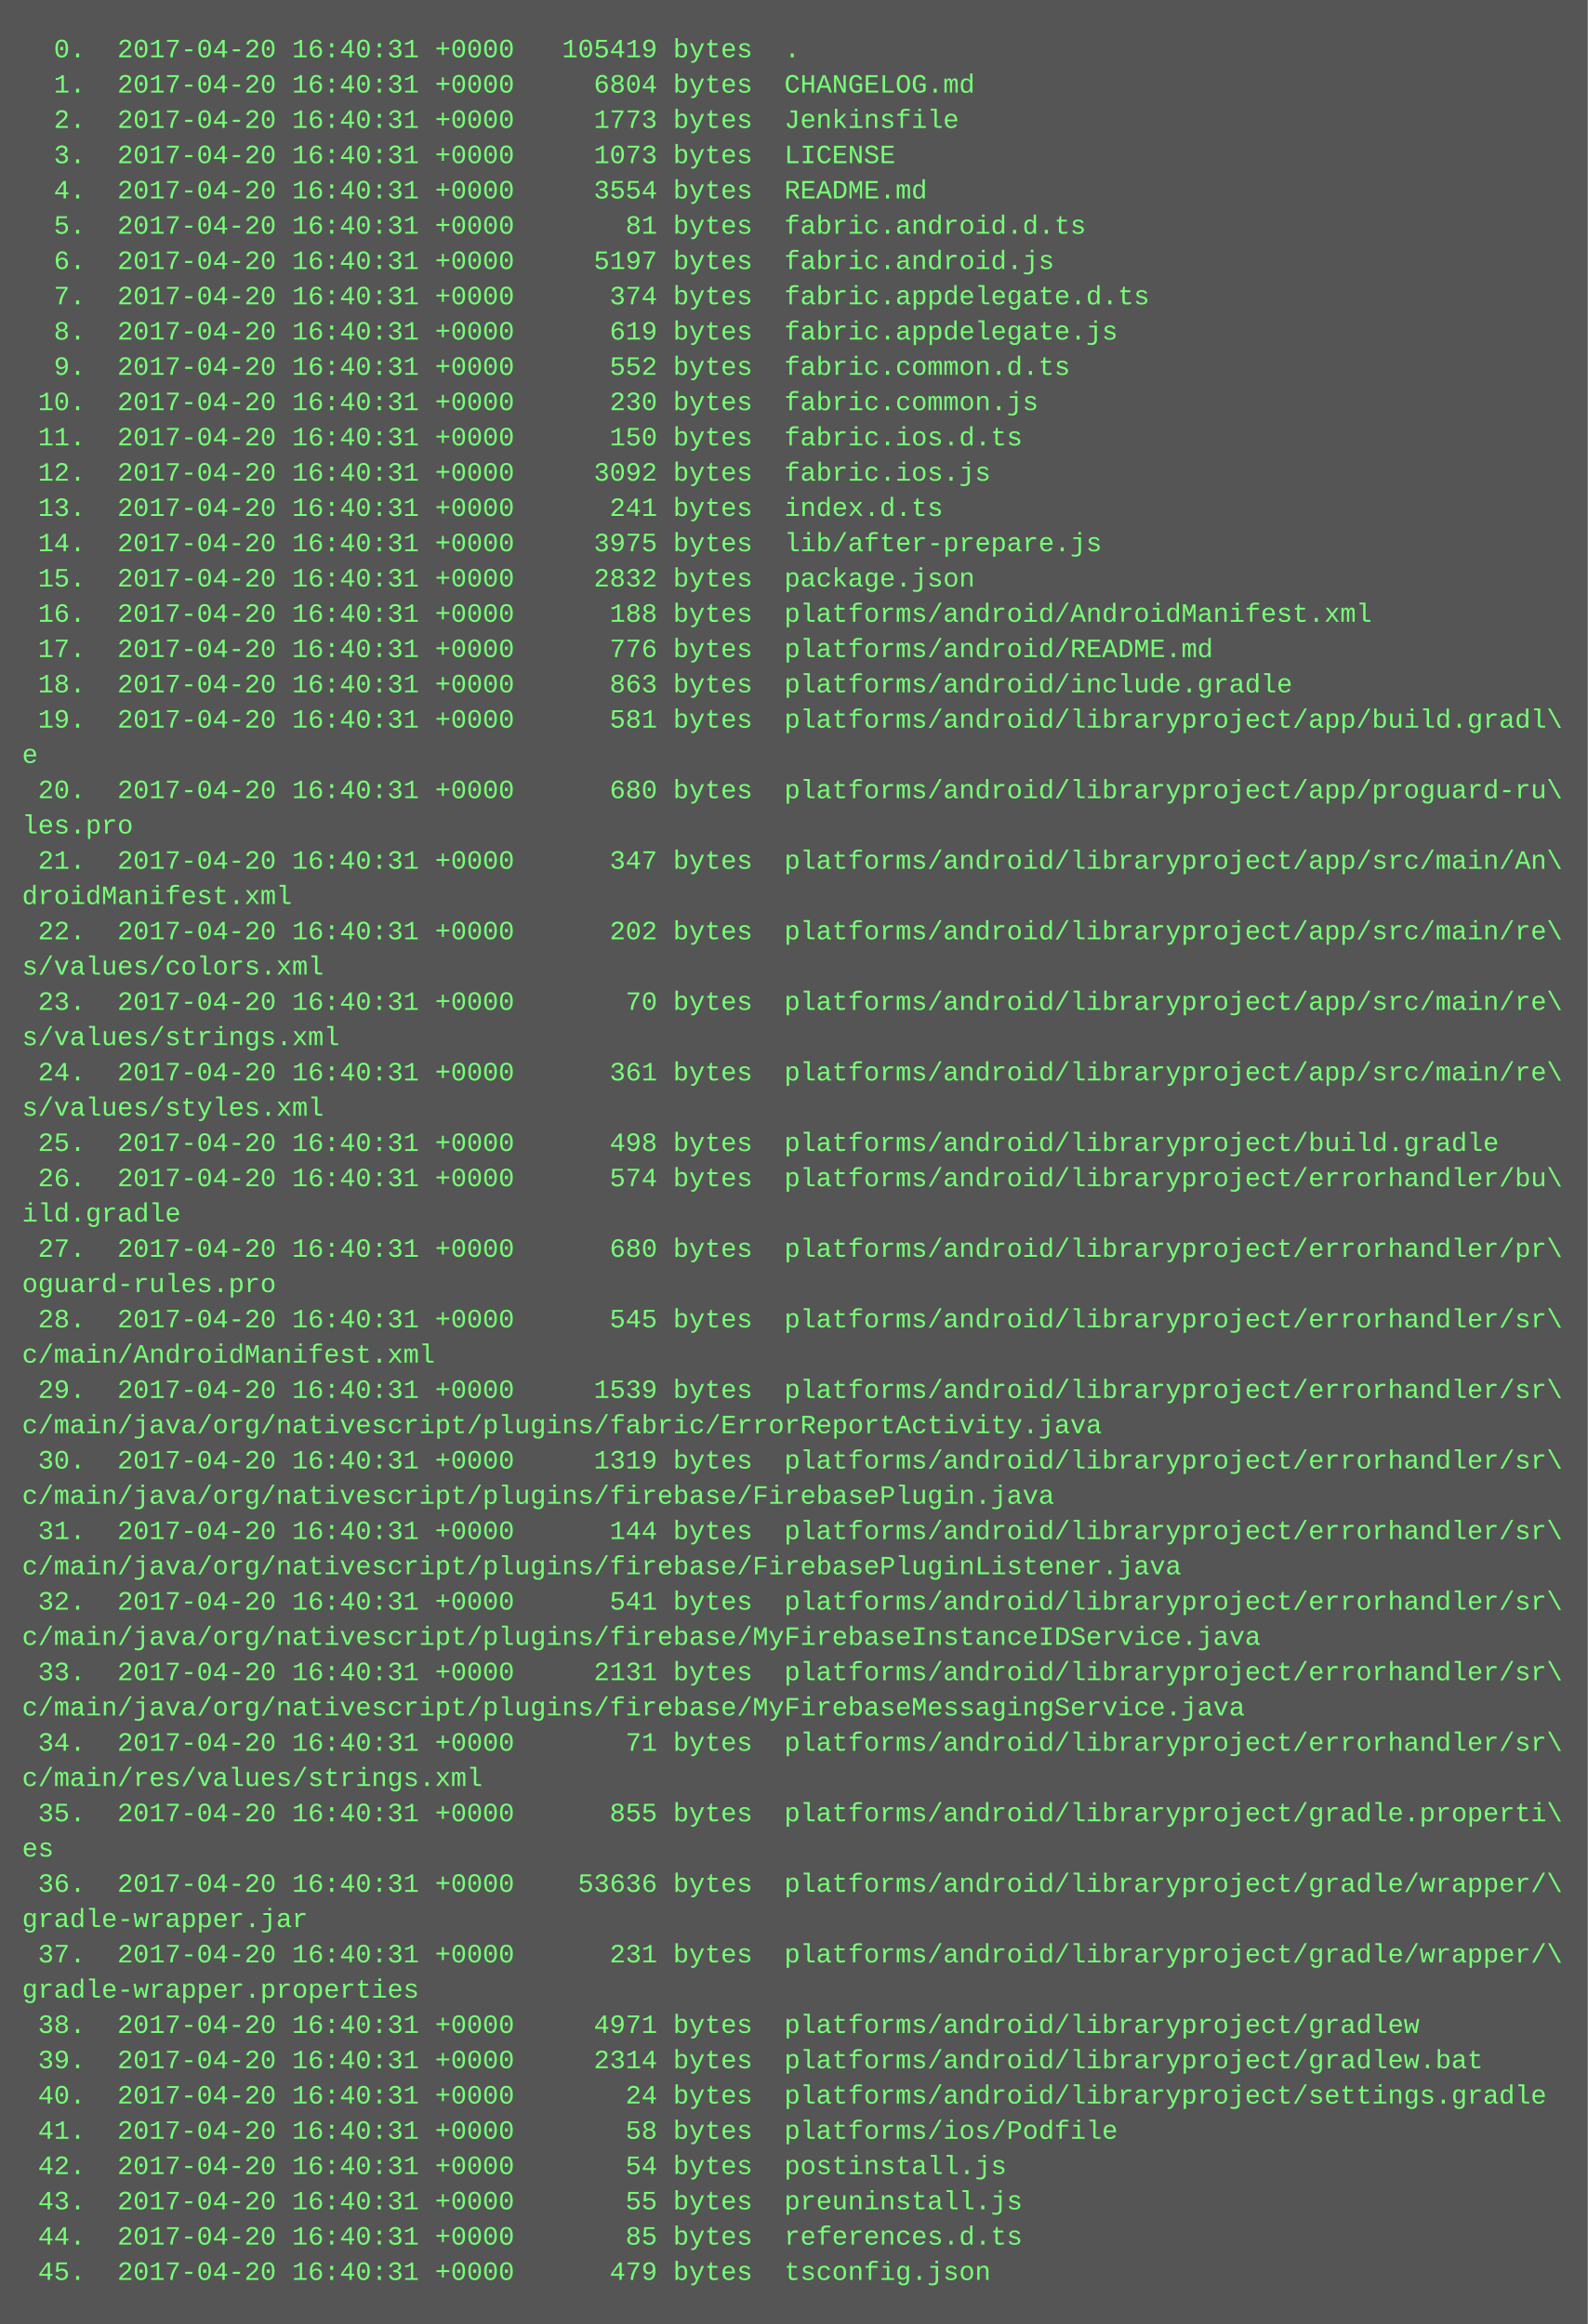
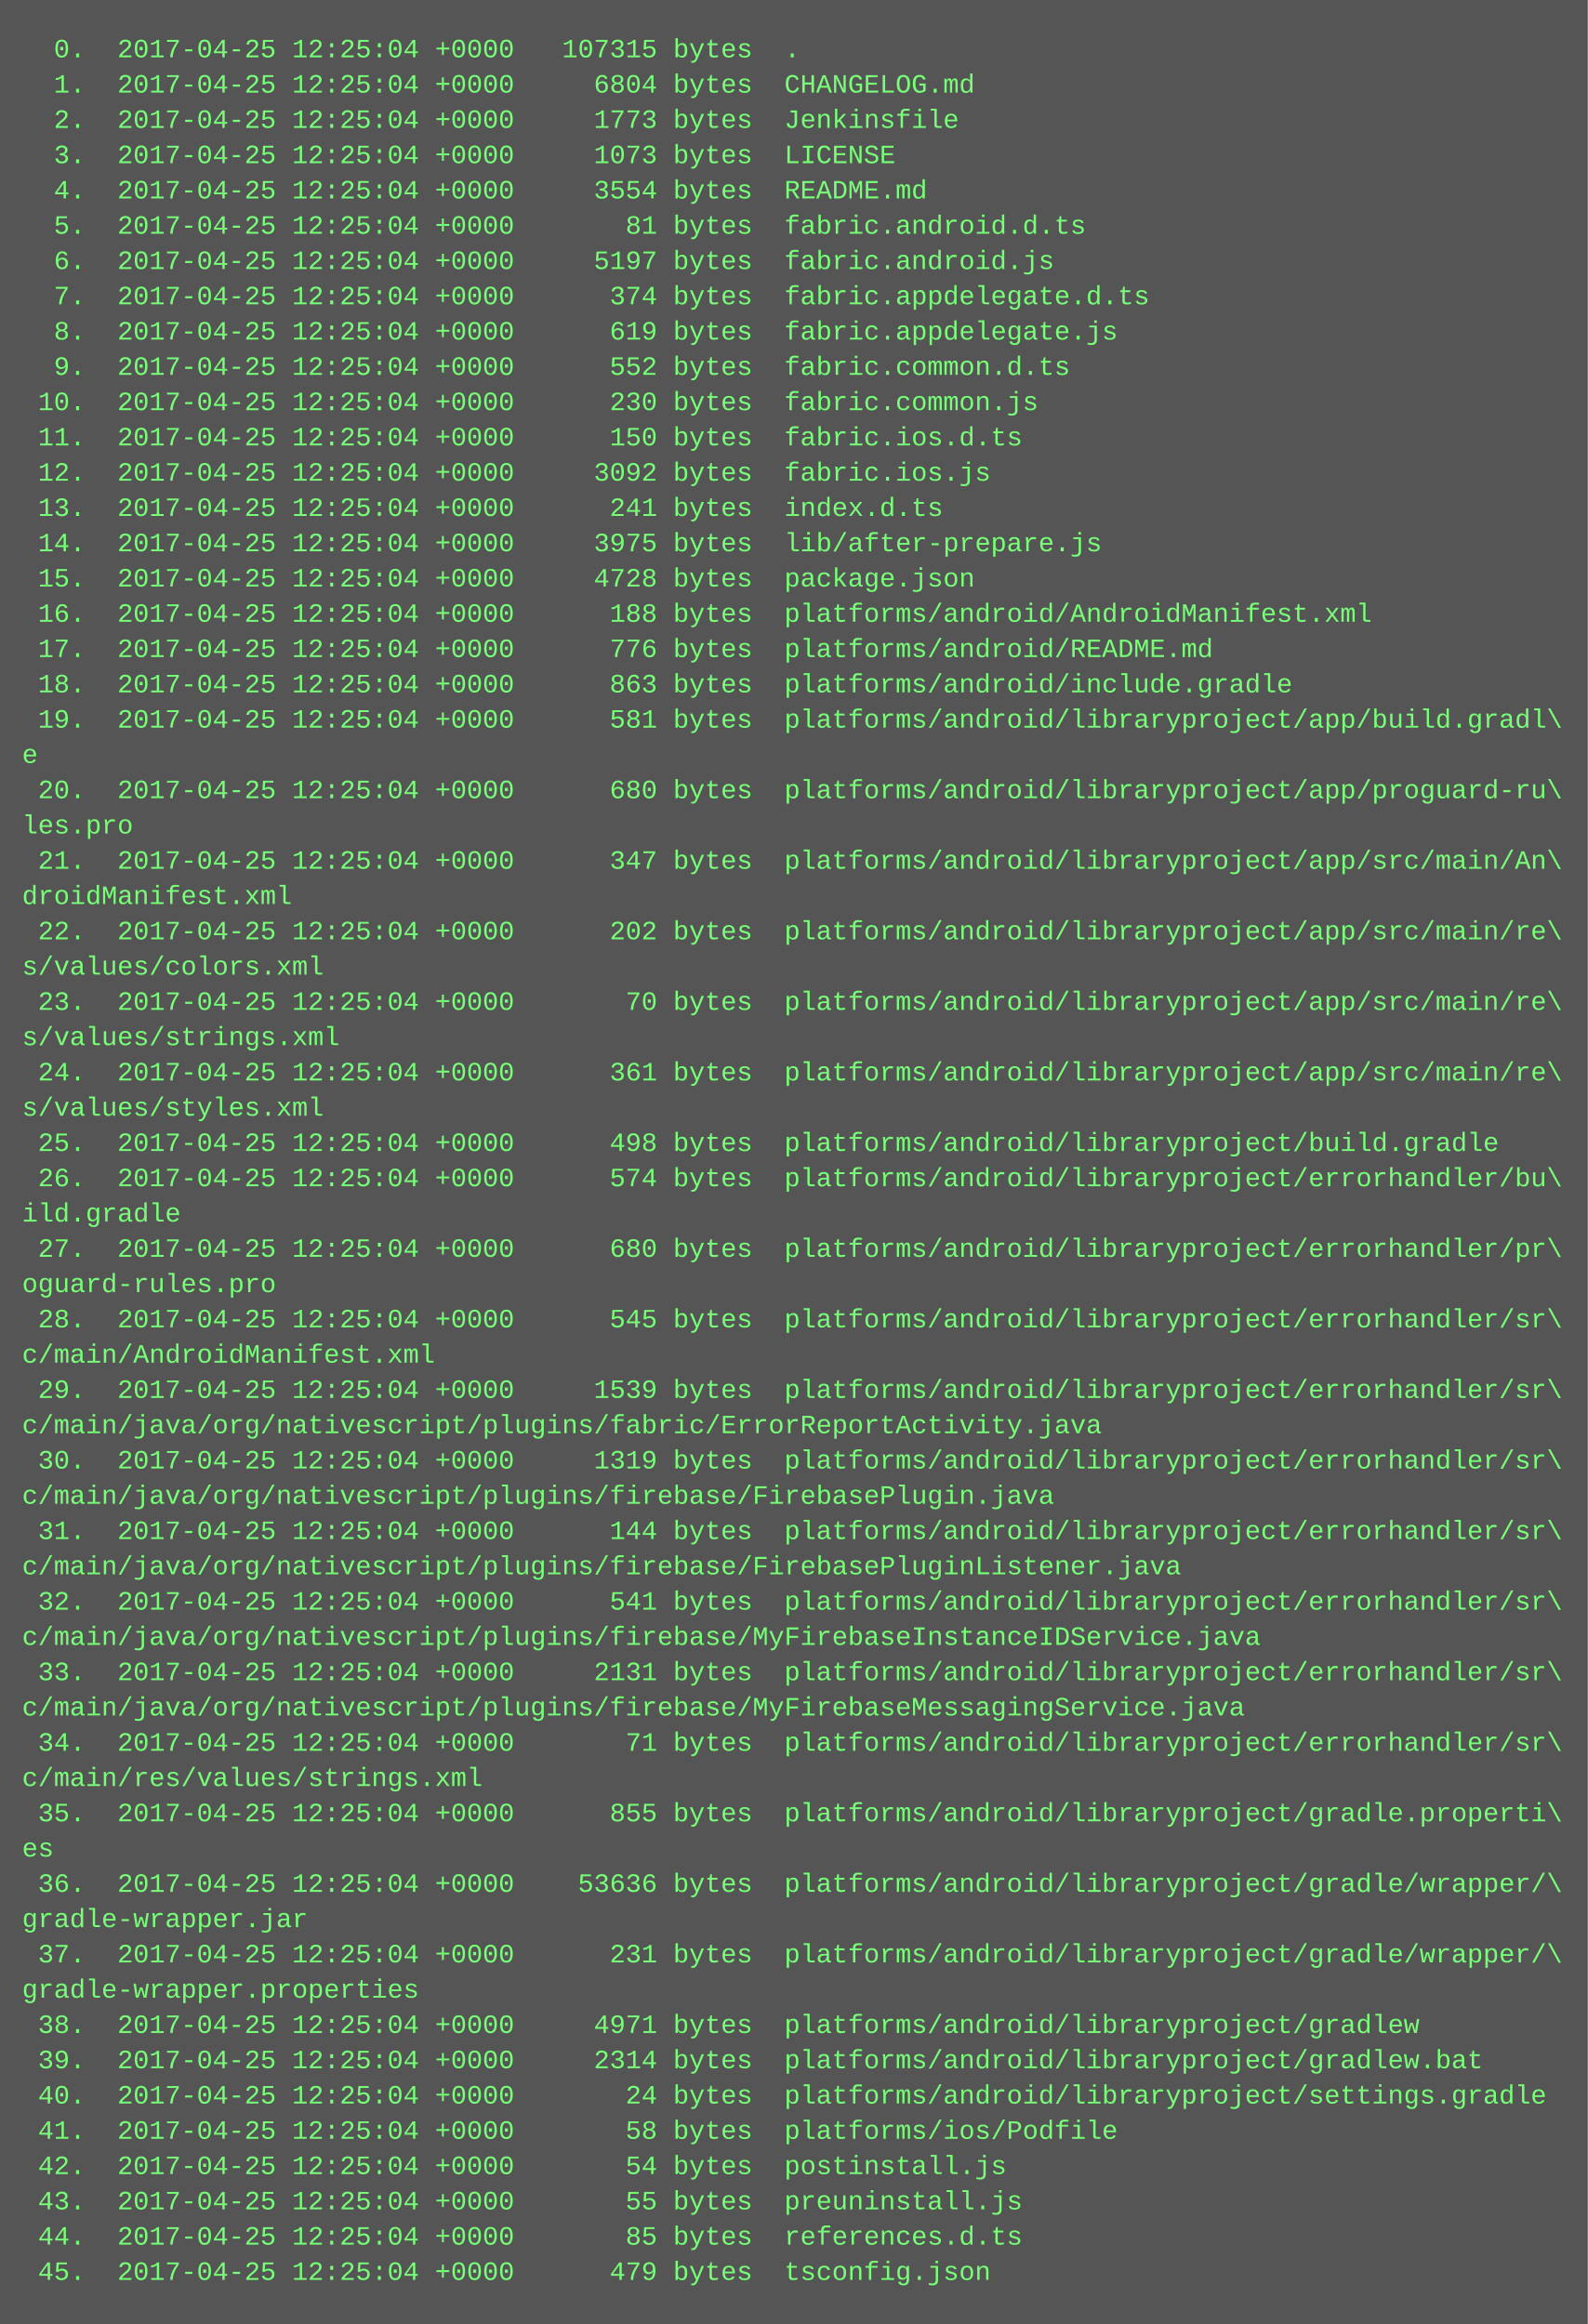
<svg xmlns="http://www.w3.org/2000/svg" height="1054" width="720">
  <rect height="1054" fill="#555" width="720" />
  <text fill="#7f7" font-family="Courier New" font-size="12" xml:space="preserve">
-     <tspan x="10" y="26">  0.  2017-04-20 16:40:31 +0000   105419 bytes  .</tspan>
-     <tspan x="10" y="42">  1.  2017-04-20 16:40:31 +0000     6804 bytes  CHANGELOG.md</tspan>
-     <tspan x="10" y="58">  2.  2017-04-20 16:40:31 +0000     1773 bytes  Jenkinsfile</tspan>
-     <tspan x="10" y="74">  3.  2017-04-20 16:40:31 +0000     1073 bytes  LICENSE</tspan>
-     <tspan x="10" y="90">  4.  2017-04-20 16:40:31 +0000     3554 bytes  README.md</tspan>
-     <tspan x="10" y="106">  5.  2017-04-20 16:40:31 +0000       81 bytes  fabric.android.d.ts</tspan>
-     <tspan x="10" y="122">  6.  2017-04-20 16:40:31 +0000     5197 bytes  fabric.android.js</tspan>
-     <tspan x="10" y="138">  7.  2017-04-20 16:40:31 +0000      374 bytes  fabric.appdelegate.d.ts</tspan>
-     <tspan x="10" y="154">  8.  2017-04-20 16:40:31 +0000      619 bytes  fabric.appdelegate.js</tspan>
-     <tspan x="10" y="170">  9.  2017-04-20 16:40:31 +0000      552 bytes  fabric.common.d.ts</tspan>
-     <tspan x="10" y="186"> 10.  2017-04-20 16:40:31 +0000      230 bytes  fabric.common.js</tspan>
-     <tspan x="10" y="202"> 11.  2017-04-20 16:40:31 +0000      150 bytes  fabric.ios.d.ts</tspan>
-     <tspan x="10" y="218"> 12.  2017-04-20 16:40:31 +0000     3092 bytes  fabric.ios.js</tspan>
-     <tspan x="10" y="234"> 13.  2017-04-20 16:40:31 +0000      241 bytes  index.d.ts</tspan>
-     <tspan x="10" y="250"> 14.  2017-04-20 16:40:31 +0000     3975 bytes  lib/after-prepare.js</tspan>
-     <tspan x="10" y="266"> 15.  2017-04-20 16:40:31 +0000     2832 bytes  package.json</tspan>
-     <tspan x="10" y="282"> 16.  2017-04-20 16:40:31 +0000      188 bytes  platforms/android/AndroidManifest.xml</tspan>
-     <tspan x="10" y="298"> 17.  2017-04-20 16:40:31 +0000      776 bytes  platforms/android/README.md</tspan>
-     <tspan x="10" y="314"> 18.  2017-04-20 16:40:31 +0000      863 bytes  platforms/android/include.gradle</tspan>
-     <tspan x="10" y="330"> 19.  2017-04-20 16:40:31 +0000      581 bytes  platforms/android/libraryproject/app/build.gradl\</tspan>
+     <tspan x="10" y="26">  0.  2017-04-25 12:25:04 +0000   107315 bytes  .</tspan>
+     <tspan x="10" y="42">  1.  2017-04-25 12:25:04 +0000     6804 bytes  CHANGELOG.md</tspan>
+     <tspan x="10" y="58">  2.  2017-04-25 12:25:04 +0000     1773 bytes  Jenkinsfile</tspan>
+     <tspan x="10" y="74">  3.  2017-04-25 12:25:04 +0000     1073 bytes  LICENSE</tspan>
+     <tspan x="10" y="90">  4.  2017-04-25 12:25:04 +0000     3554 bytes  README.md</tspan>
+     <tspan x="10" y="106">  5.  2017-04-25 12:25:04 +0000       81 bytes  fabric.android.d.ts</tspan>
+     <tspan x="10" y="122">  6.  2017-04-25 12:25:04 +0000     5197 bytes  fabric.android.js</tspan>
+     <tspan x="10" y="138">  7.  2017-04-25 12:25:04 +0000      374 bytes  fabric.appdelegate.d.ts</tspan>
+     <tspan x="10" y="154">  8.  2017-04-25 12:25:04 +0000      619 bytes  fabric.appdelegate.js</tspan>
+     <tspan x="10" y="170">  9.  2017-04-25 12:25:04 +0000      552 bytes  fabric.common.d.ts</tspan>
+     <tspan x="10" y="186"> 10.  2017-04-25 12:25:04 +0000      230 bytes  fabric.common.js</tspan>
+     <tspan x="10" y="202"> 11.  2017-04-25 12:25:04 +0000      150 bytes  fabric.ios.d.ts</tspan>
+     <tspan x="10" y="218"> 12.  2017-04-25 12:25:04 +0000     3092 bytes  fabric.ios.js</tspan>
+     <tspan x="10" y="234"> 13.  2017-04-25 12:25:04 +0000      241 bytes  index.d.ts</tspan>
+     <tspan x="10" y="250"> 14.  2017-04-25 12:25:04 +0000     3975 bytes  lib/after-prepare.js</tspan>
+     <tspan x="10" y="266"> 15.  2017-04-25 12:25:04 +0000     4728 bytes  package.json</tspan>
+     <tspan x="10" y="282"> 16.  2017-04-25 12:25:04 +0000      188 bytes  platforms/android/AndroidManifest.xml</tspan>
+     <tspan x="10" y="298"> 17.  2017-04-25 12:25:04 +0000      776 bytes  platforms/android/README.md</tspan>
+     <tspan x="10" y="314"> 18.  2017-04-25 12:25:04 +0000      863 bytes  platforms/android/include.gradle</tspan>
+     <tspan x="10" y="330"> 19.  2017-04-25 12:25:04 +0000      581 bytes  platforms/android/libraryproject/app/build.gradl\</tspan>
    <tspan x="10" y="346">e</tspan>
-     <tspan x="10" y="362"> 20.  2017-04-20 16:40:31 +0000      680 bytes  platforms/android/libraryproject/app/proguard-ru\</tspan>
+     <tspan x="10" y="362"> 20.  2017-04-25 12:25:04 +0000      680 bytes  platforms/android/libraryproject/app/proguard-ru\</tspan>
    <tspan x="10" y="378">les.pro</tspan>
-     <tspan x="10" y="394"> 21.  2017-04-20 16:40:31 +0000      347 bytes  platforms/android/libraryproject/app/src/main/An\</tspan>
+     <tspan x="10" y="394"> 21.  2017-04-25 12:25:04 +0000      347 bytes  platforms/android/libraryproject/app/src/main/An\</tspan>
    <tspan x="10" y="410">droidManifest.xml</tspan>
-     <tspan x="10" y="426"> 22.  2017-04-20 16:40:31 +0000      202 bytes  platforms/android/libraryproject/app/src/main/re\</tspan>
+     <tspan x="10" y="426"> 22.  2017-04-25 12:25:04 +0000      202 bytes  platforms/android/libraryproject/app/src/main/re\</tspan>
    <tspan x="10" y="442">s/values/colors.xml</tspan>
-     <tspan x="10" y="458"> 23.  2017-04-20 16:40:31 +0000       70 bytes  platforms/android/libraryproject/app/src/main/re\</tspan>
+     <tspan x="10" y="458"> 23.  2017-04-25 12:25:04 +0000       70 bytes  platforms/android/libraryproject/app/src/main/re\</tspan>
    <tspan x="10" y="474">s/values/strings.xml</tspan>
-     <tspan x="10" y="490"> 24.  2017-04-20 16:40:31 +0000      361 bytes  platforms/android/libraryproject/app/src/main/re\</tspan>
+     <tspan x="10" y="490"> 24.  2017-04-25 12:25:04 +0000      361 bytes  platforms/android/libraryproject/app/src/main/re\</tspan>
    <tspan x="10" y="506">s/values/styles.xml</tspan>
-     <tspan x="10" y="522"> 25.  2017-04-20 16:40:31 +0000      498 bytes  platforms/android/libraryproject/build.gradle</tspan>
-     <tspan x="10" y="538"> 26.  2017-04-20 16:40:31 +0000      574 bytes  platforms/android/libraryproject/errorhandler/bu\</tspan>
+     <tspan x="10" y="522"> 25.  2017-04-25 12:25:04 +0000      498 bytes  platforms/android/libraryproject/build.gradle</tspan>
+     <tspan x="10" y="538"> 26.  2017-04-25 12:25:04 +0000      574 bytes  platforms/android/libraryproject/errorhandler/bu\</tspan>
    <tspan x="10" y="554">ild.gradle</tspan>
-     <tspan x="10" y="570"> 27.  2017-04-20 16:40:31 +0000      680 bytes  platforms/android/libraryproject/errorhandler/pr\</tspan>
+     <tspan x="10" y="570"> 27.  2017-04-25 12:25:04 +0000      680 bytes  platforms/android/libraryproject/errorhandler/pr\</tspan>
    <tspan x="10" y="586">oguard-rules.pro</tspan>
-     <tspan x="10" y="602"> 28.  2017-04-20 16:40:31 +0000      545 bytes  platforms/android/libraryproject/errorhandler/sr\</tspan>
+     <tspan x="10" y="602"> 28.  2017-04-25 12:25:04 +0000      545 bytes  platforms/android/libraryproject/errorhandler/sr\</tspan>
    <tspan x="10" y="618">c/main/AndroidManifest.xml</tspan>
-     <tspan x="10" y="634"> 29.  2017-04-20 16:40:31 +0000     1539 bytes  platforms/android/libraryproject/errorhandler/sr\</tspan>
+     <tspan x="10" y="634"> 29.  2017-04-25 12:25:04 +0000     1539 bytes  platforms/android/libraryproject/errorhandler/sr\</tspan>
    <tspan x="10" y="650">c/main/java/org/nativescript/plugins/fabric/ErrorReportActivity.java</tspan>
-     <tspan x="10" y="666"> 30.  2017-04-20 16:40:31 +0000     1319 bytes  platforms/android/libraryproject/errorhandler/sr\</tspan>
+     <tspan x="10" y="666"> 30.  2017-04-25 12:25:04 +0000     1319 bytes  platforms/android/libraryproject/errorhandler/sr\</tspan>
    <tspan x="10" y="682">c/main/java/org/nativescript/plugins/firebase/FirebasePlugin.java</tspan>
-     <tspan x="10" y="698"> 31.  2017-04-20 16:40:31 +0000      144 bytes  platforms/android/libraryproject/errorhandler/sr\</tspan>
+     <tspan x="10" y="698"> 31.  2017-04-25 12:25:04 +0000      144 bytes  platforms/android/libraryproject/errorhandler/sr\</tspan>
    <tspan x="10" y="714">c/main/java/org/nativescript/plugins/firebase/FirebasePluginListener.java</tspan>
-     <tspan x="10" y="730"> 32.  2017-04-20 16:40:31 +0000      541 bytes  platforms/android/libraryproject/errorhandler/sr\</tspan>
+     <tspan x="10" y="730"> 32.  2017-04-25 12:25:04 +0000      541 bytes  platforms/android/libraryproject/errorhandler/sr\</tspan>
    <tspan x="10" y="746">c/main/java/org/nativescript/plugins/firebase/MyFirebaseInstanceIDService.java</tspan>
-     <tspan x="10" y="762"> 33.  2017-04-20 16:40:31 +0000     2131 bytes  platforms/android/libraryproject/errorhandler/sr\</tspan>
+     <tspan x="10" y="762"> 33.  2017-04-25 12:25:04 +0000     2131 bytes  platforms/android/libraryproject/errorhandler/sr\</tspan>
    <tspan x="10" y="778">c/main/java/org/nativescript/plugins/firebase/MyFirebaseMessagingService.java</tspan>
-     <tspan x="10" y="794"> 34.  2017-04-20 16:40:31 +0000       71 bytes  platforms/android/libraryproject/errorhandler/sr\</tspan>
+     <tspan x="10" y="794"> 34.  2017-04-25 12:25:04 +0000       71 bytes  platforms/android/libraryproject/errorhandler/sr\</tspan>
    <tspan x="10" y="810">c/main/res/values/strings.xml</tspan>
-     <tspan x="10" y="826"> 35.  2017-04-20 16:40:31 +0000      855 bytes  platforms/android/libraryproject/gradle.properti\</tspan>
+     <tspan x="10" y="826"> 35.  2017-04-25 12:25:04 +0000      855 bytes  platforms/android/libraryproject/gradle.properti\</tspan>
    <tspan x="10" y="842">es</tspan>
-     <tspan x="10" y="858"> 36.  2017-04-20 16:40:31 +0000    53636 bytes  platforms/android/libraryproject/gradle/wrapper/\</tspan>
+     <tspan x="10" y="858"> 36.  2017-04-25 12:25:04 +0000    53636 bytes  platforms/android/libraryproject/gradle/wrapper/\</tspan>
    <tspan x="10" y="874">gradle-wrapper.jar</tspan>
-     <tspan x="10" y="890"> 37.  2017-04-20 16:40:31 +0000      231 bytes  platforms/android/libraryproject/gradle/wrapper/\</tspan>
+     <tspan x="10" y="890"> 37.  2017-04-25 12:25:04 +0000      231 bytes  platforms/android/libraryproject/gradle/wrapper/\</tspan>
    <tspan x="10" y="906">gradle-wrapper.properties</tspan>
-     <tspan x="10" y="922"> 38.  2017-04-20 16:40:31 +0000     4971 bytes  platforms/android/libraryproject/gradlew</tspan>
-     <tspan x="10" y="938"> 39.  2017-04-20 16:40:31 +0000     2314 bytes  platforms/android/libraryproject/gradlew.bat</tspan>
-     <tspan x="10" y="954"> 40.  2017-04-20 16:40:31 +0000       24 bytes  platforms/android/libraryproject/settings.gradle</tspan>
-     <tspan x="10" y="970"> 41.  2017-04-20 16:40:31 +0000       58 bytes  platforms/ios/Podfile</tspan>
-     <tspan x="10" y="986"> 42.  2017-04-20 16:40:31 +0000       54 bytes  postinstall.js</tspan>
-     <tspan x="10" y="1002"> 43.  2017-04-20 16:40:31 +0000       55 bytes  preuninstall.js</tspan>
-     <tspan x="10" y="1018"> 44.  2017-04-20 16:40:31 +0000       85 bytes  references.d.ts</tspan>
-     <tspan x="10" y="1034"> 45.  2017-04-20 16:40:31 +0000      479 bytes  tsconfig.json</tspan>
+     <tspan x="10" y="922"> 38.  2017-04-25 12:25:04 +0000     4971 bytes  platforms/android/libraryproject/gradlew</tspan>
+     <tspan x="10" y="938"> 39.  2017-04-25 12:25:04 +0000     2314 bytes  platforms/android/libraryproject/gradlew.bat</tspan>
+     <tspan x="10" y="954"> 40.  2017-04-25 12:25:04 +0000       24 bytes  platforms/android/libraryproject/settings.gradle</tspan>
+     <tspan x="10" y="970"> 41.  2017-04-25 12:25:04 +0000       58 bytes  platforms/ios/Podfile</tspan>
+     <tspan x="10" y="986"> 42.  2017-04-25 12:25:04 +0000       54 bytes  postinstall.js</tspan>
+     <tspan x="10" y="1002"> 43.  2017-04-25 12:25:04 +0000       55 bytes  preuninstall.js</tspan>
+     <tspan x="10" y="1018"> 44.  2017-04-25 12:25:04 +0000       85 bytes  references.d.ts</tspan>
+     <tspan x="10" y="1034"> 45.  2017-04-25 12:25:04 +0000      479 bytes  tsconfig.json</tspan>
  </text>
</svg>
